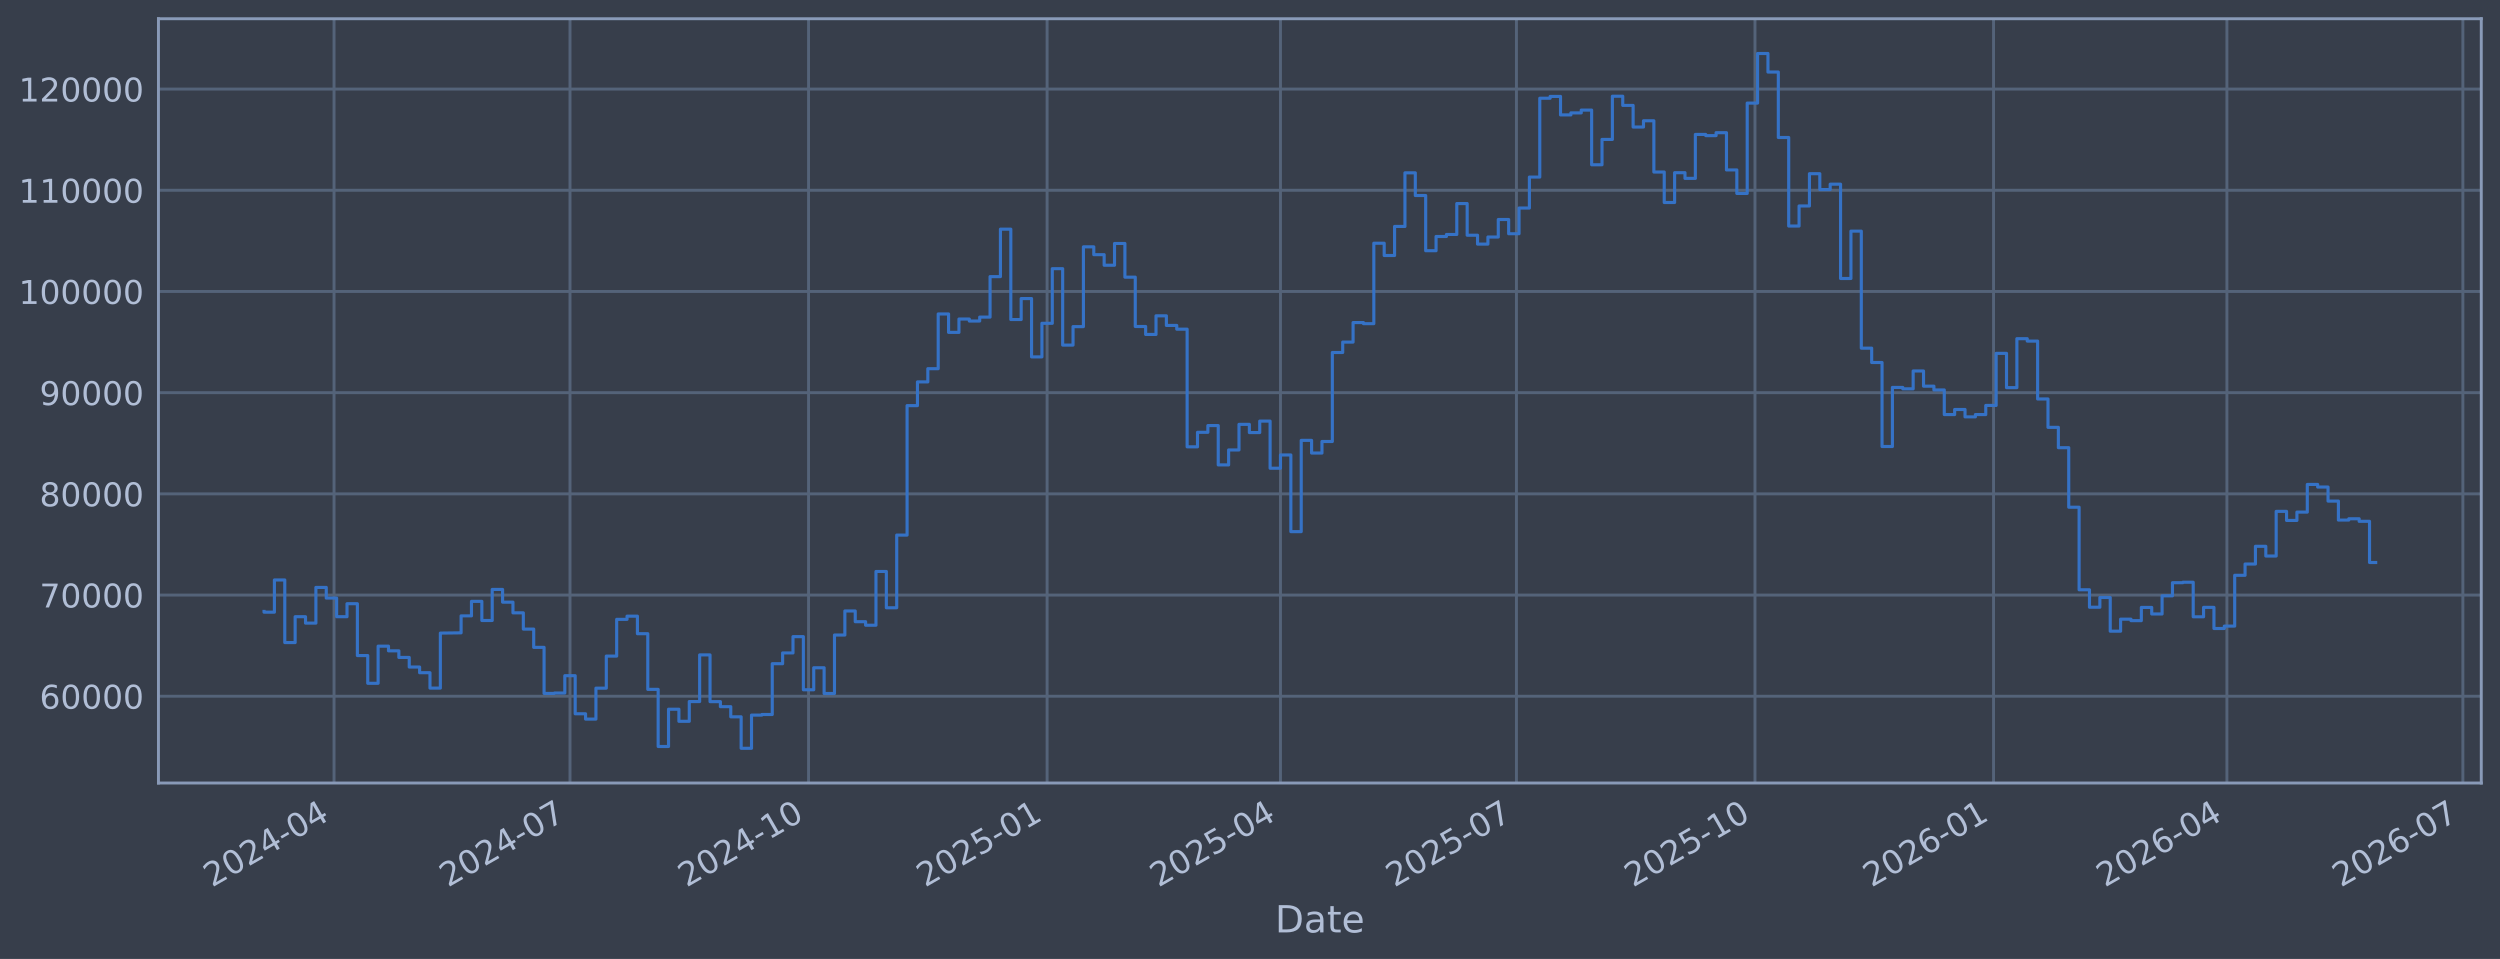
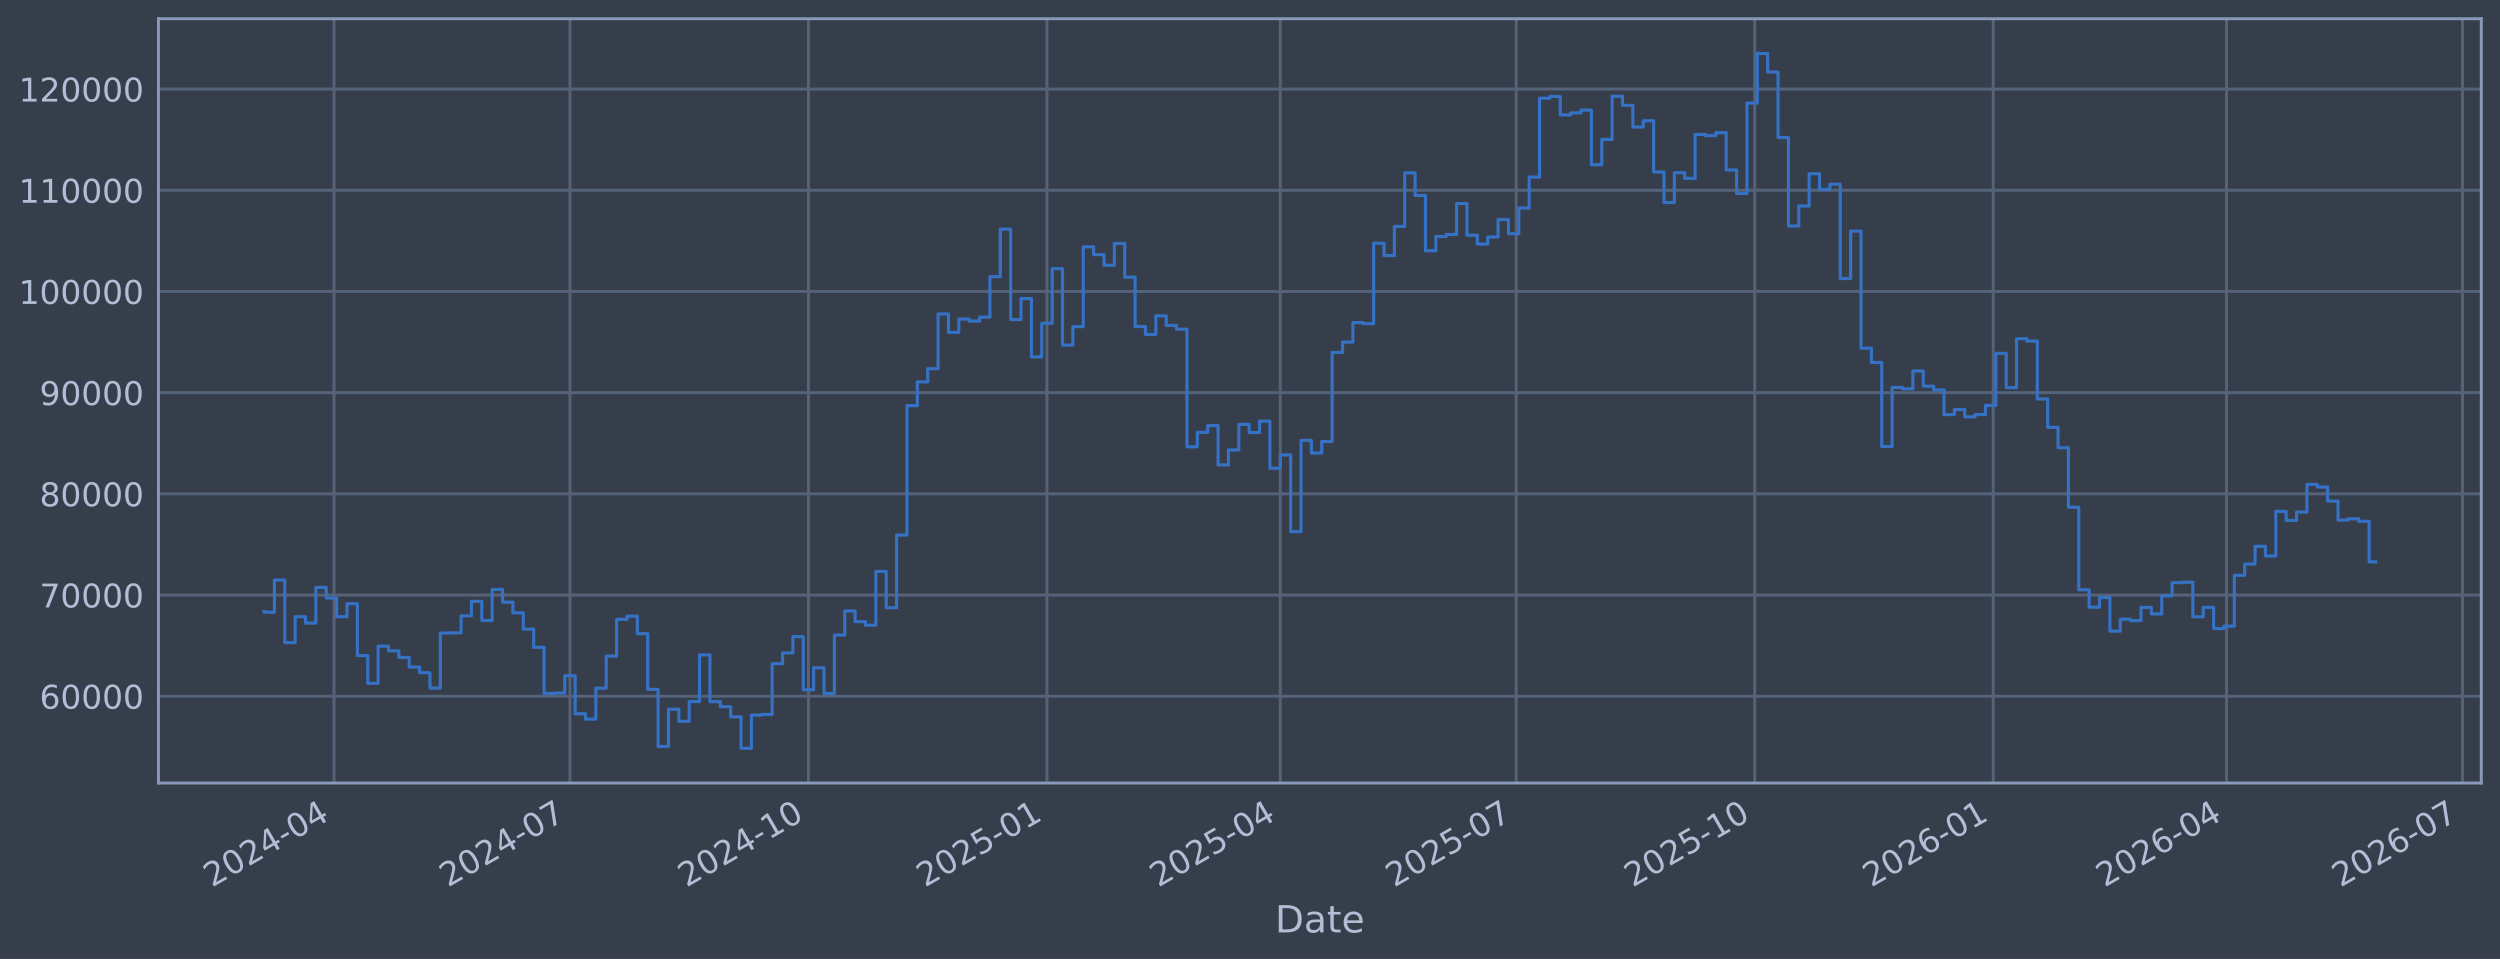
<svg xmlns="http://www.w3.org/2000/svg" xmlns:xlink="http://www.w3.org/1999/xlink" width="960.9pt" height="368.58pt" viewBox="0 0 960.9 368.58" version="1.1">
  <defs>
    <style type="text/css">*{stroke-linejoin: round; stroke-linecap: butt}</style>
  </defs>
  <g id="figure_1">
    <g id="patch_1">
      <path d="M 0 368.58  L 960.9 368.58  L 960.9 0  L 0 0  z " style="fill: #373e4b" />
    </g>
    <g id="axes_1">
      <g id="patch_2">
        <path d="M 60.901 300.96  L 953.701 300.96  L 953.701 7.2  L 60.901 7.2  z " style="fill: #373e4b" />
      </g>
      <g id="matplotlib.axis_1">
        <g id="xtick_1">
          <g id="line2d_1">
-             <path d="M 128.391 300.96  L 128.391 7.2  " clip-path="url(#pc73982725c)" style="fill: none; stroke: #546379; stroke-width: 1.12; stroke-linecap: square" />
+             <path d="M 128.387 300.96  L 128.387 7.2  " clip-path="url(#p85bf7948cc)" style="fill: none; stroke: #546379; stroke-width: 1.12; stroke-linecap: square" />
          </g>
          <g id="line2d_2" />
          <g id="text_1">
-             <g style="fill: #b1bed6" transform="translate(81.4882 341.1745) rotate(-30) scale(0.126 -0.126)">
+             <g style="fill: #b1bed6" transform="translate(81.48324 341.1745) rotate(-30) scale(0.126 -0.126)">
              <defs>
                <path id="DejaVuSans-32" d="M 1228 531  L 3431 531  L 3431 0  L 469 0  L 469 531  Q 828 903 1448 1529  Q 2069 2156 2228 2338  Q 2531 2678 2651 2914  Q 2772 3150 2772 3378  Q 2772 3750 2511 3984  Q 2250 4219 1831 4219  Q 1534 4219 1204 4116  Q 875 4013 500 3803  L 500 4441  Q 881 4594 1212 4672  Q 1544 4750 1819 4750  Q 2544 4750 2975 4387  Q 3406 4025 3406 3419  Q 3406 3131 3298 2873  Q 3191 2616 2906 2266  Q 2828 2175 2409 1742  Q 1991 1309 1228 531  z " transform="scale(0.015625)" />
                <path id="DejaVuSans-30" d="M 2034 4250  Q 1547 4250 1301 3770  Q 1056 3291 1056 2328  Q 1056 1369 1301 889  Q 1547 409 2034 409  Q 2525 409 2770 889  Q 3016 1369 3016 2328  Q 3016 3291 2770 3770  Q 2525 4250 2034 4250  z M 2034 4750  Q 2819 4750 3233 4129  Q 3647 3509 3647 2328  Q 3647 1150 3233 529  Q 2819 -91 2034 -91  Q 1250 -91 836 529  Q 422 1150 422 2328  Q 422 3509 836 4129  Q 1250 4750 2034 4750  z " transform="scale(0.015625)" />
                <path id="DejaVuSans-34" d="M 2419 4116  L 825 1625  L 2419 1625  L 2419 4116  z M 2253 4666  L 3047 4666  L 3047 1625  L 3713 1625  L 3713 1100  L 3047 1100  L 3047 0  L 2419 0  L 2419 1100  L 313 1100  L 313 1709  L 2253 4666  z " transform="scale(0.015625)" />
                <path id="DejaVuSans-2d" d="M 313 2009  L 1997 2009  L 1997 1497  L 313 1497  L 313 2009  z " transform="scale(0.015625)" />
              </defs>
              <use xlink:href="#DejaVuSans-32" />
              <use xlink:href="#DejaVuSans-30" transform="translate(63.62305 0)" />
              <use xlink:href="#DejaVuSans-32" transform="translate(127.2461 0)" />
              <use xlink:href="#DejaVuSans-34" transform="translate(190.8691 0)" />
              <use xlink:href="#DejaVuSans-2d" transform="translate(254.4922 0)" />
              <use xlink:href="#DejaVuSans-30" transform="translate(290.5762 0)" />
              <use xlink:href="#DejaVuSans-34" transform="translate(354.1992 0)" />
            </g>
          </g>
        </g>
        <g id="xtick_2">
          <g id="line2d_3">
-             <path d="M 219.085 300.96  L 219.085 7.2  " clip-path="url(#pc73982725c)" style="fill: none; stroke: #546379; stroke-width: 1.12; stroke-linecap: square" />
+             <path d="M 219.064 300.96  L 219.064 7.2  " clip-path="url(#p85bf7948cc)" style="fill: none; stroke: #546379; stroke-width: 1.12; stroke-linecap: square" />
          </g>
          <g id="line2d_4" />
          <g id="text_2">
-             <g style="fill: #b1bed6" transform="translate(172.182 341.1745) rotate(-30) scale(0.126 -0.126)">
+             <g style="fill: #b1bed6" transform="translate(172.1604 341.1745) rotate(-30) scale(0.126 -0.126)">
              <defs>
                <path id="DejaVuSans-37" d="M 525 4666  L 3525 4666  L 3525 4397  L 1831 0  L 1172 0  L 2766 4134  L 525 4134  L 525 4666  z " transform="scale(0.015625)" />
              </defs>
              <use xlink:href="#DejaVuSans-32" />
              <use xlink:href="#DejaVuSans-30" transform="translate(63.62305 0)" />
              <use xlink:href="#DejaVuSans-32" transform="translate(127.2461 0)" />
              <use xlink:href="#DejaVuSans-34" transform="translate(190.8691 0)" />
              <use xlink:href="#DejaVuSans-2d" transform="translate(254.4922 0)" />
              <use xlink:href="#DejaVuSans-30" transform="translate(290.5762 0)" />
              <use xlink:href="#DejaVuSans-37" transform="translate(354.1992 0)" />
            </g>
          </g>
        </g>
        <g id="xtick_3">
          <g id="line2d_5">
-             <path d="M 310.776 300.96  L 310.776 7.2  " clip-path="url(#pc73982725c)" style="fill: none; stroke: #546379; stroke-width: 1.12; stroke-linecap: square" />
+             <path d="M 310.737 300.96  L 310.737 7.2  " clip-path="url(#p85bf7948cc)" style="fill: none; stroke: #546379; stroke-width: 1.12; stroke-linecap: square" />
          </g>
          <g id="line2d_6" />
          <g id="text_3">
-             <g style="fill: #b1bed6" transform="translate(263.8725 341.1745) rotate(-30) scale(0.126 -0.126)">
+             <g style="fill: #b1bed6" transform="translate(263.8339 341.1745) rotate(-30) scale(0.126 -0.126)">
              <defs>
                <path id="DejaVuSans-31" d="M 794 531  L 1825 531  L 1825 4091  L 703 3866  L 703 4441  L 1819 4666  L 2450 4666  L 2450 531  L 3481 531  L 3481 0  L 794 0  L 794 531  z " transform="scale(0.015625)" />
              </defs>
              <use xlink:href="#DejaVuSans-32" />
              <use xlink:href="#DejaVuSans-30" transform="translate(63.62305 0)" />
              <use xlink:href="#DejaVuSans-32" transform="translate(127.2461 0)" />
              <use xlink:href="#DejaVuSans-34" transform="translate(190.8691 0)" />
              <use xlink:href="#DejaVuSans-2d" transform="translate(254.4922 0)" />
              <use xlink:href="#DejaVuSans-31" transform="translate(290.5762 0)" />
              <use xlink:href="#DejaVuSans-30" transform="translate(354.1992 0)" />
            </g>
          </g>
        </g>
        <g id="xtick_4">
          <g id="line2d_7">
-             <path d="M 402.466 300.96  L 402.466 7.2  " clip-path="url(#pc73982725c)" style="fill: none; stroke: #546379; stroke-width: 1.12; stroke-linecap: square" />
+             <path d="M 402.411 300.96  L 402.411 7.2  " clip-path="url(#p85bf7948cc)" style="fill: none; stroke: #546379; stroke-width: 1.12; stroke-linecap: square" />
          </g>
          <g id="line2d_8" />
          <g id="text_4">
-             <g style="fill: #b1bed6" transform="translate(355.5629 341.1745) rotate(-30) scale(0.126 -0.126)">
+             <g style="fill: #b1bed6" transform="translate(355.5075 341.1745) rotate(-30) scale(0.126 -0.126)">
              <defs>
                <path id="DejaVuSans-35" d="M 691 4666  L 3169 4666  L 3169 4134  L 1269 4134  L 1269 2991  Q 1406 3038 1543 3061  Q 1681 3084 1819 3084  Q 2600 3084 3056 2656  Q 3513 2228 3513 1497  Q 3513 744 3044 326  Q 2575 -91 1722 -91  Q 1428 -91 1123 -41  Q 819 9 494 109  L 494 744  Q 775 591 1075 516  Q 1375 441 1709 441  Q 2250 441 2565 725  Q 2881 1009 2881 1497  Q 2881 1984 2565 2268  Q 2250 2553 1709 2553  Q 1456 2553 1204 2497  Q 953 2441 691 2322  L 691 4666  z " transform="scale(0.015625)" />
              </defs>
              <use xlink:href="#DejaVuSans-32" />
              <use xlink:href="#DejaVuSans-30" transform="translate(63.62305 0)" />
              <use xlink:href="#DejaVuSans-32" transform="translate(127.2461 0)" />
              <use xlink:href="#DejaVuSans-35" transform="translate(190.8691 0)" />
              <use xlink:href="#DejaVuSans-2d" transform="translate(254.4922 0)" />
              <use xlink:href="#DejaVuSans-30" transform="translate(290.5762 0)" />
              <use xlink:href="#DejaVuSans-31" transform="translate(354.1992 0)" />
            </g>
          </g>
        </g>
        <g id="xtick_5">
          <g id="line2d_9">
-             <path d="M 492.163 300.96  L 492.163 7.2  " clip-path="url(#pc73982725c)" style="fill: none; stroke: #546379; stroke-width: 1.12; stroke-linecap: square" />
+             <path d="M 492.091 300.96  L 492.091 7.2  " clip-path="url(#p85bf7948cc)" style="fill: none; stroke: #546379; stroke-width: 1.12; stroke-linecap: square" />
          </g>
          <g id="line2d_10" />
          <g id="text_5">
-             <g style="fill: #b1bed6" transform="translate(445.2601 341.1745) rotate(-30) scale(0.126 -0.126)">
+             <g style="fill: #b1bed6" transform="translate(445.1882 341.1745) rotate(-30) scale(0.126 -0.126)">
              <use xlink:href="#DejaVuSans-32" />
              <use xlink:href="#DejaVuSans-30" transform="translate(63.62305 0)" />
              <use xlink:href="#DejaVuSans-32" transform="translate(127.2461 0)" />
              <use xlink:href="#DejaVuSans-35" transform="translate(190.8691 0)" />
              <use xlink:href="#DejaVuSans-2d" transform="translate(254.4922 0)" />
              <use xlink:href="#DejaVuSans-30" transform="translate(290.5762 0)" />
              <use xlink:href="#DejaVuSans-34" transform="translate(354.1992 0)" />
            </g>
          </g>
        </g>
        <g id="xtick_6">
          <g id="line2d_11">
-             <path d="M 582.857 300.96  L 582.857 7.2  " clip-path="url(#pc73982725c)" style="fill: none; stroke: #546379; stroke-width: 1.12; stroke-linecap: square" />
+             <path d="M 582.769 300.96  L 582.769 7.2  " clip-path="url(#p85bf7948cc)" style="fill: none; stroke: #546379; stroke-width: 1.12; stroke-linecap: square" />
          </g>
          <g id="line2d_12" />
          <g id="text_6">
-             <g style="fill: #b1bed6" transform="translate(535.9539 341.1745) rotate(-30) scale(0.126 -0.126)">
+             <g style="fill: #b1bed6" transform="translate(535.8653 341.1745) rotate(-30) scale(0.126 -0.126)">
              <use xlink:href="#DejaVuSans-32" />
              <use xlink:href="#DejaVuSans-30" transform="translate(63.62305 0)" />
              <use xlink:href="#DejaVuSans-32" transform="translate(127.2461 0)" />
              <use xlink:href="#DejaVuSans-35" transform="translate(190.8691 0)" />
              <use xlink:href="#DejaVuSans-2d" transform="translate(254.4922 0)" />
              <use xlink:href="#DejaVuSans-30" transform="translate(290.5762 0)" />
              <use xlink:href="#DejaVuSans-37" transform="translate(354.1992 0)" />
            </g>
          </g>
        </g>
        <g id="xtick_7">
          <g id="line2d_13">
-             <path d="M 674.548 300.96  L 674.548 7.2  " clip-path="url(#pc73982725c)" style="fill: none; stroke: #546379; stroke-width: 1.12; stroke-linecap: square" />
+             <path d="M 674.442 300.96  L 674.442 7.2  " clip-path="url(#p85bf7948cc)" style="fill: none; stroke: #546379; stroke-width: 1.12; stroke-linecap: square" />
          </g>
          <g id="line2d_14" />
          <g id="text_7">
-             <g style="fill: #b1bed6" transform="translate(627.6444 341.1745) rotate(-30) scale(0.126 -0.126)">
+             <g style="fill: #b1bed6" transform="translate(627.5389 341.1745) rotate(-30) scale(0.126 -0.126)">
              <use xlink:href="#DejaVuSans-32" />
              <use xlink:href="#DejaVuSans-30" transform="translate(63.62305 0)" />
              <use xlink:href="#DejaVuSans-32" transform="translate(127.2461 0)" />
              <use xlink:href="#DejaVuSans-35" transform="translate(190.8691 0)" />
              <use xlink:href="#DejaVuSans-2d" transform="translate(254.4922 0)" />
              <use xlink:href="#DejaVuSans-31" transform="translate(290.5762 0)" />
              <use xlink:href="#DejaVuSans-30" transform="translate(354.1992 0)" />
            </g>
          </g>
        </g>
        <g id="xtick_8">
          <g id="line2d_15">
-             <path d="M 766.238 300.96  L 766.238 7.2  " clip-path="url(#pc73982725c)" style="fill: none; stroke: #546379; stroke-width: 1.12; stroke-linecap: square" />
+             <path d="M 766.116 300.96  L 766.116 7.2  " clip-path="url(#p85bf7948cc)" style="fill: none; stroke: #546379; stroke-width: 1.12; stroke-linecap: square" />
          </g>
          <g id="line2d_16" />
          <g id="text_8">
-             <g style="fill: #b1bed6" transform="translate(719.3349 341.1745) rotate(-30) scale(0.126 -0.126)">
+             <g style="fill: #b1bed6" transform="translate(719.2124 341.1745) rotate(-30) scale(0.126 -0.126)">
              <defs>
                <path id="DejaVuSans-36" d="M 2113 2584  Q 1688 2584 1439 2293  Q 1191 2003 1191 1497  Q 1191 994 1439 701  Q 1688 409 2113 409  Q 2538 409 2786 701  Q 3034 994 3034 1497  Q 3034 2003 2786 2293  Q 2538 2584 2113 2584  z M 3366 4563  L 3366 3988  Q 3128 4100 2886 4159  Q 2644 4219 2406 4219  Q 1781 4219 1451 3797  Q 1122 3375 1075 2522  Q 1259 2794 1537 2939  Q 1816 3084 2150 3084  Q 2853 3084 3261 2657  Q 3669 2231 3669 1497  Q 3669 778 3244 343  Q 2819 -91 2113 -91  Q 1303 -91 875 529  Q 447 1150 447 2328  Q 447 3434 972 4092  Q 1497 4750 2381 4750  Q 2619 4750 2861 4703  Q 3103 4656 3366 4563  z " transform="scale(0.015625)" />
              </defs>
              <use xlink:href="#DejaVuSans-32" />
              <use xlink:href="#DejaVuSans-30" transform="translate(63.62305 0)" />
              <use xlink:href="#DejaVuSans-32" transform="translate(127.2461 0)" />
              <use xlink:href="#DejaVuSans-36" transform="translate(190.8691 0)" />
              <use xlink:href="#DejaVuSans-2d" transform="translate(254.4922 0)" />
              <use xlink:href="#DejaVuSans-30" transform="translate(290.5762 0)" />
              <use xlink:href="#DejaVuSans-31" transform="translate(354.1992 0)" />
            </g>
          </g>
        </g>
        <g id="xtick_9">
          <g id="line2d_17">
-             <path d="M 855.935 300.96  L 855.935 7.2  " clip-path="url(#pc73982725c)" style="fill: none; stroke: #546379; stroke-width: 1.12; stroke-linecap: square" />
+             <path d="M 855.796 300.96  L 855.796 7.2  " clip-path="url(#p85bf7948cc)" style="fill: none; stroke: #546379; stroke-width: 1.12; stroke-linecap: square" />
          </g>
          <g id="line2d_18" />
          <g id="text_9">
-             <g style="fill: #b1bed6" transform="translate(809.0321 341.1745) rotate(-30) scale(0.126 -0.126)">
+             <g style="fill: #b1bed6" transform="translate(808.8931 341.1745) rotate(-30) scale(0.126 -0.126)">
              <use xlink:href="#DejaVuSans-32" />
              <use xlink:href="#DejaVuSans-30" transform="translate(63.62305 0)" />
              <use xlink:href="#DejaVuSans-32" transform="translate(127.2461 0)" />
              <use xlink:href="#DejaVuSans-36" transform="translate(190.8691 0)" />
              <use xlink:href="#DejaVuSans-2d" transform="translate(254.4922 0)" />
              <use xlink:href="#DejaVuSans-30" transform="translate(290.5762 0)" />
              <use xlink:href="#DejaVuSans-34" transform="translate(354.1992 0)" />
            </g>
          </g>
        </g>
        <g id="xtick_10">
          <g id="line2d_19">
-             <path d="M 946.629 300.96  L 946.629 7.2  " clip-path="url(#pc73982725c)" style="fill: none; stroke: #546379; stroke-width: 1.12; stroke-linecap: square" />
+             <path d="M 946.474 300.96  L 946.474 7.2  " clip-path="url(#p85bf7948cc)" style="fill: none; stroke: #546379; stroke-width: 1.12; stroke-linecap: square" />
          </g>
          <g id="line2d_20" />
          <g id="text_10">
-             <g style="fill: #b1bed6" transform="translate(899.7259 341.1745) rotate(-30) scale(0.126 -0.126)">
+             <g style="fill: #b1bed6" transform="translate(899.5702 341.1745) rotate(-30) scale(0.126 -0.126)">
              <use xlink:href="#DejaVuSans-32" />
              <use xlink:href="#DejaVuSans-30" transform="translate(63.62305 0)" />
              <use xlink:href="#DejaVuSans-32" transform="translate(127.2461 0)" />
              <use xlink:href="#DejaVuSans-36" transform="translate(190.8691 0)" />
              <use xlink:href="#DejaVuSans-2d" transform="translate(254.4922 0)" />
              <use xlink:href="#DejaVuSans-30" transform="translate(290.5762 0)" />
              <use xlink:href="#DejaVuSans-37" transform="translate(354.1992 0)" />
            </g>
          </g>
        </g>
        <g id="text_11">
          <g style="fill: #b1bed6" transform="translate(490.0914 358.3856) scale(0.144 -0.144)">
            <defs>
              <path id="DejaVuSans-44" d="M 1259 4147  L 1259 519  L 2022 519  Q 2988 519 3436 956  Q 3884 1394 3884 2338  Q 3884 3275 3436 3711  Q 2988 4147 2022 4147  L 1259 4147  z M 628 4666  L 1925 4666  Q 3281 4666 3915 4102  Q 4550 3538 4550 2338  Q 4550 1131 3912 565  Q 3275 0 1925 0  L 628 0  L 628 4666  z " transform="scale(0.015625)" />
              <path id="DejaVuSans-61" d="M 2194 1759  Q 1497 1759 1228 1600  Q 959 1441 959 1056  Q 959 750 1161 570  Q 1363 391 1709 391  Q 2188 391 2477 730  Q 2766 1069 2766 1631  L 2766 1759  L 2194 1759  z M 3341 1997  L 3341 0  L 2766 0  L 2766 531  Q 2569 213 2275 61  Q 1981 -91 1556 -91  Q 1019 -91 701 211  Q 384 513 384 1019  Q 384 1609 779 1909  Q 1175 2209 1959 2209  L 2766 2209  L 2766 2266  Q 2766 2663 2505 2880  Q 2244 3097 1772 3097  Q 1472 3097 1187 3025  Q 903 2953 641 2809  L 641 3341  Q 956 3463 1253 3523  Q 1550 3584 1831 3584  Q 2591 3584 2966 3190  Q 3341 2797 3341 1997  z " transform="scale(0.015625)" />
              <path id="DejaVuSans-74" d="M 1172 4494  L 1172 3500  L 2356 3500  L 2356 3053  L 1172 3053  L 1172 1153  Q 1172 725 1289 603  Q 1406 481 1766 481  L 2356 481  L 2356 0  L 1766 0  Q 1100 0 847 248  Q 594 497 594 1153  L 594 3053  L 172 3053  L 172 3500  L 594 3500  L 594 4494  L 1172 4494  z " transform="scale(0.015625)" />
              <path id="DejaVuSans-65" d="M 3597 1894  L 3597 1613  L 953 1613  Q 991 1019 1311 708  Q 1631 397 2203 397  Q 2534 397 2845 478  Q 3156 559 3463 722  L 3463 178  Q 3153 47 2828 -22  Q 2503 -91 2169 -91  Q 1331 -91 842 396  Q 353 884 353 1716  Q 353 2575 817 3079  Q 1281 3584 2069 3584  Q 2775 3584 3186 3129  Q 3597 2675 3597 1894  z M 3022 2063  Q 3016 2534 2758 2815  Q 2500 3097 2075 3097  Q 1594 3097 1305 2825  Q 1016 2553 972 2059  L 3022 2063  z " transform="scale(0.015625)" />
            </defs>
            <use xlink:href="#DejaVuSans-44" />
            <use xlink:href="#DejaVuSans-61" transform="translate(77.00195 0)" />
            <use xlink:href="#DejaVuSans-74" transform="translate(138.2812 0)" />
            <use xlink:href="#DejaVuSans-65" transform="translate(177.4902 0)" />
          </g>
        </g>
      </g>
      <g id="matplotlib.axis_2">
        <g id="ytick_1">
          <g id="line2d_21">
-             <path d="M 60.901 267.605  L 953.701 267.605  " clip-path="url(#pc73982725c)" style="fill: none; stroke: #546379; stroke-width: 1.12; stroke-linecap: square" />
+             <path d="M 60.901 267.605  L 953.701 267.605  " clip-path="url(#p85bf7948cc)" style="fill: none; stroke: #546379; stroke-width: 1.12; stroke-linecap: square" />
          </g>
          <g id="line2d_22" />
          <g id="text_12">
            <g style="fill: #b1bed6" transform="translate(15.21675 272.3918) scale(0.126 -0.126)">
              <use xlink:href="#DejaVuSans-36" />
              <use xlink:href="#DejaVuSans-30" transform="translate(63.62305 0)" />
              <use xlink:href="#DejaVuSans-30" transform="translate(127.2461 0)" />
              <use xlink:href="#DejaVuSans-30" transform="translate(190.8691 0)" />
              <use xlink:href="#DejaVuSans-30" transform="translate(254.4922 0)" />
            </g>
          </g>
        </g>
        <g id="ytick_2">
          <g id="line2d_23">
-             <path d="M 60.901 228.711  L 953.701 228.711  " clip-path="url(#pc73982725c)" style="fill: none; stroke: #546379; stroke-width: 1.12; stroke-linecap: square" />
+             <path d="M 60.901 228.711  L 953.701 228.711  " clip-path="url(#p85bf7948cc)" style="fill: none; stroke: #546379; stroke-width: 1.12; stroke-linecap: square" />
          </g>
          <g id="line2d_24" />
          <g id="text_13">
            <g style="fill: #b1bed6" transform="translate(15.21675 233.4979) scale(0.126 -0.126)">
              <use xlink:href="#DejaVuSans-37" />
              <use xlink:href="#DejaVuSans-30" transform="translate(63.62305 0)" />
              <use xlink:href="#DejaVuSans-30" transform="translate(127.2461 0)" />
              <use xlink:href="#DejaVuSans-30" transform="translate(190.8691 0)" />
              <use xlink:href="#DejaVuSans-30" transform="translate(254.4922 0)" />
            </g>
          </g>
        </g>
        <g id="ytick_3">
          <g id="line2d_25">
-             <path d="M 60.901 189.817  L 953.701 189.817  " clip-path="url(#pc73982725c)" style="fill: none; stroke: #546379; stroke-width: 1.12; stroke-linecap: square" />
+             <path d="M 60.901 189.817  L 953.701 189.817  " clip-path="url(#p85bf7948cc)" style="fill: none; stroke: #546379; stroke-width: 1.12; stroke-linecap: square" />
          </g>
          <g id="line2d_26" />
          <g id="text_14">
            <g style="fill: #b1bed6" transform="translate(15.21675 194.604) scale(0.126 -0.126)">
              <defs>
                <path id="DejaVuSans-38" d="M 2034 2216  Q 1584 2216 1326 1975  Q 1069 1734 1069 1313  Q 1069 891 1326 650  Q 1584 409 2034 409  Q 2484 409 2743 651  Q 3003 894 3003 1313  Q 3003 1734 2745 1975  Q 2488 2216 2034 2216  z M 1403 2484  Q 997 2584 770 2862  Q 544 3141 544 3541  Q 544 4100 942 4425  Q 1341 4750 2034 4750  Q 2731 4750 3128 4425  Q 3525 4100 3525 3541  Q 3525 3141 3298 2862  Q 3072 2584 2669 2484  Q 3125 2378 3379 2068  Q 3634 1759 3634 1313  Q 3634 634 3220 271  Q 2806 -91 2034 -91  Q 1263 -91 848 271  Q 434 634 434 1313  Q 434 1759 690 2068  Q 947 2378 1403 2484  z M 1172 3481  Q 1172 3119 1398 2916  Q 1625 2713 2034 2713  Q 2441 2713 2670 2916  Q 2900 3119 2900 3481  Q 2900 3844 2670 4047  Q 2441 4250 2034 4250  Q 1625 4250 1398 4047  Q 1172 3844 1172 3481  z " transform="scale(0.015625)" />
              </defs>
              <use xlink:href="#DejaVuSans-38" />
              <use xlink:href="#DejaVuSans-30" transform="translate(63.62305 0)" />
              <use xlink:href="#DejaVuSans-30" transform="translate(127.2461 0)" />
              <use xlink:href="#DejaVuSans-30" transform="translate(190.8691 0)" />
              <use xlink:href="#DejaVuSans-30" transform="translate(254.4922 0)" />
            </g>
          </g>
        </g>
        <g id="ytick_4">
          <g id="line2d_27">
-             <path d="M 60.901 150.923  L 953.701 150.923  " clip-path="url(#pc73982725c)" style="fill: none; stroke: #546379; stroke-width: 1.12; stroke-linecap: square" />
+             <path d="M 60.901 150.923  L 953.701 150.923  " clip-path="url(#p85bf7948cc)" style="fill: none; stroke: #546379; stroke-width: 1.12; stroke-linecap: square" />
          </g>
          <g id="line2d_28" />
          <g id="text_15">
            <g style="fill: #b1bed6" transform="translate(15.21675 155.7101) scale(0.126 -0.126)">
              <defs>
                <path id="DejaVuSans-39" d="M 703 97  L 703 672  Q 941 559 1184 500  Q 1428 441 1663 441  Q 2288 441 2617 861  Q 2947 1281 2994 2138  Q 2813 1869 2534 1725  Q 2256 1581 1919 1581  Q 1219 1581 811 2004  Q 403 2428 403 3163  Q 403 3881 828 4315  Q 1253 4750 1959 4750  Q 2769 4750 3195 4129  Q 3622 3509 3622 2328  Q 3622 1225 3098 567  Q 2575 -91 1691 -91  Q 1453 -91 1209 -44  Q 966 3 703 97  z M 1959 2075  Q 2384 2075 2632 2365  Q 2881 2656 2881 3163  Q 2881 3666 2632 3958  Q 2384 4250 1959 4250  Q 1534 4250 1286 3958  Q 1038 3666 1038 3163  Q 1038 2656 1286 2365  Q 1534 2075 1959 2075  z " transform="scale(0.015625)" />
              </defs>
              <use xlink:href="#DejaVuSans-39" />
              <use xlink:href="#DejaVuSans-30" transform="translate(63.62305 0)" />
              <use xlink:href="#DejaVuSans-30" transform="translate(127.2461 0)" />
              <use xlink:href="#DejaVuSans-30" transform="translate(190.8691 0)" />
              <use xlink:href="#DejaVuSans-30" transform="translate(254.4922 0)" />
            </g>
          </g>
        </g>
        <g id="ytick_5">
          <g id="line2d_29">
-             <path d="M 60.901 112.029  L 953.701 112.029  " clip-path="url(#pc73982725c)" style="fill: none; stroke: #546379; stroke-width: 1.12; stroke-linecap: square" />
+             <path d="M 60.901 112.029  L 953.701 112.029  " clip-path="url(#p85bf7948cc)" style="fill: none; stroke: #546379; stroke-width: 1.12; stroke-linecap: square" />
          </g>
          <g id="line2d_30" />
          <g id="text_16">
            <g style="fill: #b1bed6" transform="translate(7.2 116.8162) scale(0.126 -0.126)">
              <use xlink:href="#DejaVuSans-31" />
              <use xlink:href="#DejaVuSans-30" transform="translate(63.62305 0)" />
              <use xlink:href="#DejaVuSans-30" transform="translate(127.2461 0)" />
              <use xlink:href="#DejaVuSans-30" transform="translate(190.8691 0)" />
              <use xlink:href="#DejaVuSans-30" transform="translate(254.4922 0)" />
              <use xlink:href="#DejaVuSans-30" transform="translate(318.1152 0)" />
            </g>
          </g>
        </g>
        <g id="ytick_6">
          <g id="line2d_31">
-             <path d="M 60.901 73.135  L 953.701 73.135  " clip-path="url(#pc73982725c)" style="fill: none; stroke: #546379; stroke-width: 1.12; stroke-linecap: square" />
+             <path d="M 60.901 73.135  L 953.701 73.135  " clip-path="url(#p85bf7948cc)" style="fill: none; stroke: #546379; stroke-width: 1.12; stroke-linecap: square" />
          </g>
          <g id="line2d_32" />
          <g id="text_17">
            <g style="fill: #b1bed6" transform="translate(7.2 77.92225) scale(0.126 -0.126)">
              <use xlink:href="#DejaVuSans-31" />
              <use xlink:href="#DejaVuSans-31" transform="translate(63.62305 0)" />
              <use xlink:href="#DejaVuSans-30" transform="translate(127.2461 0)" />
              <use xlink:href="#DejaVuSans-30" transform="translate(190.8691 0)" />
              <use xlink:href="#DejaVuSans-30" transform="translate(254.4922 0)" />
              <use xlink:href="#DejaVuSans-30" transform="translate(318.1152 0)" />
            </g>
          </g>
        </g>
        <g id="ytick_7">
          <g id="line2d_33">
-             <path d="M 60.901 34.241  L 953.701 34.241  " clip-path="url(#pc73982725c)" style="fill: none; stroke: #546379; stroke-width: 1.12; stroke-linecap: square" />
+             <path d="M 60.901 34.241  L 953.701 34.241  " clip-path="url(#p85bf7948cc)" style="fill: none; stroke: #546379; stroke-width: 1.12; stroke-linecap: square" />
          </g>
          <g id="line2d_34" />
          <g id="text_18">
            <g style="fill: #b1bed6" transform="translate(7.2 39.02834) scale(0.126 -0.126)">
              <use xlink:href="#DejaVuSans-31" />
              <use xlink:href="#DejaVuSans-32" transform="translate(63.62305 0)" />
              <use xlink:href="#DejaVuSans-30" transform="translate(127.2461 0)" />
              <use xlink:href="#DejaVuSans-30" transform="translate(190.8691 0)" />
              <use xlink:href="#DejaVuSans-30" transform="translate(254.4922 0)" />
              <use xlink:href="#DejaVuSans-30" transform="translate(318.1152 0)" />
            </g>
          </g>
        </g>
      </g>
      <g id="line2d_35">
-         <path d="M 101.482 235.021  L 101.482 235.296  L 105.469 235.296  L 105.469 222.919  L 109.455 222.919  L 109.455 246.977  L 113.442 246.977  L 113.442 237.045  L 117.428 237.045  L 117.428 239.499  L 121.415 239.499  L 121.415 225.776  L 125.402 225.776  L 125.402 229.873  L 129.388 229.873  L 129.388 237.044  L 133.375 237.044  L 133.375 232.049  L 137.361 232.049  L 137.361 251.97  L 141.348 251.97  L 141.348 262.624  L 145.334 262.624  L 145.334 248.353  L 149.321 248.353  L 149.321 250.156  L 153.307 250.156  L 153.307 252.698  L 157.294 252.698  L 157.294 256.383  L 161.28 256.383  L 161.28 258.568  L 165.267 258.568  L 165.267 264.471  L 169.254 264.471  L 169.254 243.338  L 177.227 243.234  L 177.227 236.714  L 181.213 236.714  L 181.213 231.145  L 185.2 231.145  L 185.2 238.493  L 189.186 238.493  L 189.186 226.559  L 193.173 226.559  L 193.173 231.442  L 197.159 231.442  L 197.159 235.557  L 201.146 235.557  L 201.146 241.791  L 205.132 241.791  L 205.132 248.818  L 209.119 248.818  L 209.119 266.518  L 213.105 266.518  L 213.105 266.377  L 217.092 266.377  L 217.092 259.716  L 221.079 259.716  L 221.079 274.352  L 225.065 274.352  L 225.065 276.383  L 229.052 276.383  L 229.052 264.5  L 233.038 264.5  L 233.038 252.169  L 237.025 252.169  L 237.025 238.056  L 241.011 238.056  L 241.011 236.821  L 244.998 236.821  L 244.998 243.568  L 248.984 243.568  L 248.984 264.973  L 252.971 264.973  L 252.971 286.922  L 256.957 286.922  L 256.957 272.595  L 260.944 272.595  L 260.944 277.237  L 264.931 277.237  L 264.931 269.643  L 268.917 269.643  L 268.917 251.728  L 272.904 251.728  L 272.904 269.679  L 276.89 269.679  L 276.89 271.615  L 280.877 271.615  L 280.877 275.513  L 284.863 275.513  L 284.863 287.607  L 288.85 287.607  L 288.85 274.853  L 292.836 274.853  L 292.836 274.625  L 296.823 274.625  L 296.823 255.107  L 300.809 255.107  L 300.809 250.962  L 304.796 250.962  L 304.796 244.702  L 308.782 244.702  L 308.782 265.118  L 312.769 265.118  L 312.769 256.656  L 316.756 256.656  L 316.756 266.558  L 320.742 266.558  L 320.742 244.08  L 324.729 244.08  L 324.729 234.832  L 328.715 234.832  L 328.715 238.947  L 332.702 238.947  L 332.702 240.306  L 336.688 240.306  L 336.688 219.649  L 340.675 219.649  L 340.675 233.595  L 344.661 233.595  L 344.661 205.661  L 348.648 205.661  L 348.648 155.902  L 352.634 155.902  L 352.634 146.788  L 356.621 146.788  L 356.621 141.707  L 360.608 141.707  L 360.608 120.675  L 364.594 120.675  L 364.594 127.754  L 368.581 127.754  L 368.581 122.633  L 372.567 122.633  L 372.567 123.388  L 376.554 123.388  L 376.554 121.887  L 380.54 121.887  L 380.54 106.321  L 384.527 106.321  L 384.527 88.086  L 388.513 88.086  L 388.513 122.816  L 392.5 122.816  L 392.5 114.751  L 396.486 114.751  L 396.486 137.169  L 400.473 137.169  L 400.473 124.267  L 404.459 124.267  L 404.459 103.265  L 408.446 103.265  L 408.446 132.633  L 412.433 132.633  L 412.433 125.536  L 416.419 125.536  L 416.419 94.881  L 420.406 94.881  L 420.406 97.883  L 424.392 97.883  L 424.392 101.945  L 428.379 101.945  L 428.379 93.578  L 432.365 93.578  L 432.365 106.527  L 436.352 106.527  L 436.352 125.484  L 440.338 125.484  L 440.338 128.551  L 444.325 128.551  L 444.325 121.388  L 448.311 121.388  L 448.311 125.087  L 452.298 125.087  L 452.298 126.518  L 456.285 126.518  L 456.285 171.747  L 460.271 171.747  L 460.271 166.163  L 464.258 166.163  L 464.258 163.581  L 468.244 163.581  L 468.244 178.696  L 472.231 178.696  L 472.231 172.939  L 476.217 172.939  L 476.217 163.106  L 480.204 163.106  L 480.204 166.259  L 484.19 166.259  L 484.19 161.861  L 488.177 161.861  L 488.177 179.972  L 492.163 179.972  L 492.163 174.874  L 496.15 174.874  L 496.15 204.338  L 500.136 204.338  L 500.136 169.268  L 504.123 169.268  L 504.123 174.129  L 508.11 174.129  L 508.11 169.699  L 512.096 169.699  L 512.096 135.479  L 516.083 135.479  L 516.083 131.483  L 520.069 131.483  L 520.069 123.981  L 524.056 123.981  L 524.056 124.404  L 528.042 124.404  L 528.042 93.491  L 532.029 93.491  L 532.029 98.213  L 536.015 98.213  L 536.015 87.041  L 540.002 87.041  L 540.002 66.437  L 543.988 66.437  L 543.988 75.153  L 547.975 75.153  L 547.975 96.364  L 551.962 96.364  L 551.962 90.892  L 555.948 90.892  L 555.948 90.12  L 559.935 90.12  L 559.935 78.236  L 563.921 78.236  L 563.921 90.409  L 567.908 90.409  L 567.908 93.825  L 571.894 93.825  L 571.894 91.103  L 575.881 91.103  L 575.881 84.374  L 579.867 84.374  L 579.867 89.837  L 583.854 89.837  L 583.854 79.968  L 587.84 79.968  L 587.84 68.059  L 591.827 68.059  L 591.827 37.76  L 595.813 37.76  L 595.813 37.054  L 599.8 37.054  L 599.8 44.172  L 603.787 44.172  L 603.787 43.388  L 607.773 43.388  L 607.773 42.31  L 611.76 42.31  L 611.76 63.327  L 615.746 63.327  L 615.746 53.593  L 619.733 53.593  L 619.733 36.982  L 623.719 36.982  L 623.719 40.511  L 627.706 40.511  L 627.706 48.822  L 631.692 48.822  L 631.692 46.427  L 635.679 46.427  L 635.679 66.121  L 639.665 66.121  L 639.665 77.838  L 643.652 77.838  L 643.652 66.377  L 647.639 66.377  L 647.639 68.563  L 651.625 68.563  L 651.625 51.675  L 655.612 51.675  L 655.612 52.123  L 659.598 52.123  L 659.598 50.999  L 663.585 50.999  L 663.585 65.316  L 667.571 65.316  L 667.571 74.345  L 671.558 74.345  L 671.558 39.618  L 675.544 39.618  L 675.544 20.553  L 679.531 20.553  L 679.531 27.69  L 683.517 27.69  L 683.517 52.846  L 687.504 52.846  L 687.504 86.88  L 691.49 86.88  L 691.49 79.171  L 695.477 79.171  L 695.477 66.766  L 699.464 66.766  L 699.464 72.869  L 703.45 72.869  L 703.45 70.794  L 707.437 70.794  L 707.437 107.041  L 711.423 107.041  L 711.423 88.839  L 715.41 88.839  L 715.41 133.813  L 719.396 133.813  L 719.396 139.336  L 723.383 139.336  L 723.383 171.624  L 727.369 171.624  L 727.369 148.91  L 731.356 148.91  L 731.356 149.459  L 735.342 149.459  L 735.342 142.592  L 739.329 142.592  L 739.329 148.42  L 743.316 148.42  L 743.316 149.875  L 747.302 149.875  L 747.302 159.342  L 751.289 159.342  L 751.289 157.39  L 755.275 157.39  L 755.275 160.227  L 759.262 160.227  L 759.262 159.343  L 763.248 159.343  L 763.248 155.843  L 767.235 155.843  L 767.235 135.823  L 771.221 135.823  L 771.221 148.995  L 775.208 148.995  L 775.208 130.178  L 779.194 130.178  L 779.194 131.095  L 783.181 131.095  L 783.181 153.355  L 787.167 153.355  L 787.167 164.26  L 791.154 164.26  L 791.154 172.068  L 795.141 172.068  L 795.141 194.952  L 799.127 194.952  L 799.127 226.687  L 803.114 226.687  L 803.114 233.401  L 807.1 233.401  L 807.1 229.665  L 811.087 229.665  L 811.087 242.605  L 815.073 242.605  L 815.073 237.987  L 819.06 237.987  L 819.06 238.548  L 823.046 238.548  L 823.046 233.472  L 827.033 233.472  L 827.033 235.99  L 831.019 235.99  L 831.019 229.013  L 835.006 229.013  L 835.006 223.971  L 838.993 223.971  L 838.993 223.797  L 842.979 223.797  L 842.979 237.074  L 846.966 237.074  L 846.966 233.458  L 850.952 233.458  L 850.952 241.567  L 854.939 241.567  L 854.939 240.645  L 858.925 240.645  L 858.925 221.128  L 862.912 221.128  L 862.912 216.789  L 866.898 216.789  L 866.898 209.984  L 870.885 209.984  L 870.885 213.709  L 874.871 213.709  L 874.871 196.559  L 878.858 196.559  L 878.858 200.033  L 882.844 200.033  L 882.844 196.834  L 886.831 196.834  L 886.831 186.206  L 890.818 186.206  L 890.818 187.203  L 894.804 187.203  L 894.804 192.595  L 898.791 192.595  L 898.791 199.893  L 902.777 199.893  L 902.777 199.392  L 906.764 199.392  L 906.764 200.377  L 910.75 200.377  L 910.75 216.193  L 913.119 216.193  L 913.119 216.193  " clip-path="url(#pc73982725c)" style="fill: none; stroke: #3572c6; stroke-width: 1.2; stroke-linecap: square" />
+         <path d="M 101.482 235.021  L 101.482 235.296  L 105.468 235.296  L 105.468 222.919  L 109.454 222.919  L 109.454 246.977  L 113.44 246.977  L 113.44 237.045  L 117.426 237.045  L 117.426 239.499  L 121.411 239.499  L 121.411 225.776  L 125.397 225.776  L 125.397 229.873  L 129.383 229.873  L 129.383 237.044  L 133.369 237.044  L 133.369 232.049  L 137.355 232.049  L 137.355 251.97  L 141.34 251.97  L 141.34 262.624  L 145.326 262.624  L 145.326 248.353  L 149.312 248.353  L 149.312 250.156  L 153.298 250.156  L 153.298 252.698  L 157.284 252.698  L 157.284 256.383  L 161.269 256.383  L 161.269 258.568  L 165.255 258.568  L 165.255 264.471  L 169.241 264.471  L 169.241 243.338  L 177.213 243.234  L 177.213 236.714  L 181.198 236.714  L 181.198 231.145  L 185.184 231.145  L 185.184 238.493  L 189.17 238.493  L 189.17 226.559  L 193.156 226.559  L 193.156 231.442  L 197.142 231.442  L 197.142 235.557  L 201.128 235.557  L 201.128 241.791  L 205.113 241.791  L 205.113 248.818  L 209.099 248.818  L 209.099 266.518  L 213.085 266.518  L 213.085 266.377  L 217.071 266.377  L 217.071 259.716  L 221.057 259.716  L 221.057 274.352  L 225.042 274.352  L 225.042 276.383  L 229.028 276.383  L 229.028 264.5  L 233.014 264.5  L 233.014 252.169  L 237 252.169  L 237 238.056  L 240.986 238.056  L 240.986 236.821  L 244.971 236.821  L 244.971 243.568  L 248.957 243.568  L 248.957 264.973  L 252.943 264.973  L 252.943 286.922  L 256.929 286.922  L 256.929 272.595  L 260.915 272.595  L 260.915 277.237  L 264.9 277.237  L 264.9 269.643  L 268.886 269.643  L 268.886 251.728  L 272.872 251.728  L 272.872 269.679  L 276.858 269.679  L 276.858 271.615  L 280.844 271.615  L 280.844 275.513  L 284.829 275.513  L 284.829 287.607  L 288.815 287.607  L 288.815 274.853  L 292.801 274.853  L 292.801 274.625  L 296.787 274.625  L 296.787 255.107  L 300.773 255.107  L 300.773 250.962  L 304.759 250.962  L 304.759 244.702  L 308.744 244.702  L 308.744 265.118  L 312.73 265.118  L 312.73 256.656  L 316.716 256.656  L 316.716 266.558  L 320.702 266.558  L 320.702 244.08  L 324.688 244.08  L 324.688 234.832  L 328.673 234.832  L 328.673 238.947  L 332.659 238.947  L 332.659 240.306  L 336.645 240.306  L 336.645 219.649  L 340.631 219.649  L 340.631 233.595  L 344.617 233.595  L 344.617 205.661  L 348.602 205.661  L 348.602 155.902  L 352.588 155.902  L 352.588 146.788  L 356.574 146.788  L 356.574 141.707  L 360.56 141.707  L 360.56 120.675  L 364.546 120.675  L 364.546 127.754  L 368.531 127.754  L 368.531 122.633  L 372.517 122.633  L 372.517 123.388  L 376.503 123.388  L 376.503 121.887  L 380.489 121.887  L 380.489 106.321  L 384.475 106.321  L 384.475 88.086  L 388.46 88.086  L 388.46 122.816  L 392.446 122.816  L 392.446 114.751  L 396.432 114.751  L 396.432 137.169  L 400.418 137.169  L 400.418 124.267  L 404.404 124.267  L 404.404 103.265  L 408.389 103.265  L 408.389 132.633  L 412.375 132.633  L 412.375 125.536  L 416.361 125.536  L 416.361 94.881  L 420.347 94.881  L 420.347 97.883  L 424.333 97.883  L 424.333 101.945  L 428.319 101.945  L 428.319 93.578  L 432.304 93.578  L 432.304 106.527  L 436.29 106.527  L 436.29 125.484  L 440.276 125.484  L 440.276 128.551  L 444.262 128.551  L 444.262 121.388  L 448.248 121.388  L 448.248 125.087  L 452.233 125.087  L 452.233 126.518  L 456.219 126.518  L 456.219 171.747  L 460.205 171.747  L 460.205 166.163  L 464.191 166.163  L 464.191 163.581  L 468.177 163.581  L 468.177 178.696  L 472.162 178.696  L 472.162 172.939  L 476.148 172.939  L 476.148 163.106  L 480.134 163.106  L 480.134 166.259  L 484.12 166.259  L 484.12 161.861  L 488.106 161.861  L 488.106 179.972  L 492.091 179.972  L 492.091 174.874  L 496.077 174.874  L 496.077 204.338  L 500.063 204.338  L 500.063 169.268  L 504.049 169.268  L 504.049 174.129  L 508.035 174.129  L 508.035 169.699  L 512.02 169.699  L 512.02 135.479  L 516.006 135.479  L 516.006 131.483  L 519.992 131.483  L 519.992 123.981  L 523.978 123.981  L 523.978 124.404  L 527.964 124.404  L 527.964 93.491  L 531.95 93.491  L 531.95 98.213  L 535.935 98.213  L 535.935 87.041  L 539.921 87.041  L 539.921 66.437  L 543.907 66.437  L 543.907 75.153  L 547.893 75.153  L 547.893 96.364  L 551.879 96.364  L 551.879 90.892  L 555.864 90.892  L 555.864 90.12  L 559.85 90.12  L 559.85 78.236  L 563.836 78.236  L 563.836 90.409  L 567.822 90.409  L 567.822 93.825  L 571.808 93.825  L 571.808 91.103  L 575.793 91.103  L 575.793 84.374  L 579.779 84.374  L 579.779 89.837  L 583.765 89.837  L 583.765 79.968  L 587.751 79.968  L 587.751 68.059  L 591.737 68.059  L 591.737 37.76  L 595.722 37.76  L 595.722 37.054  L 599.708 37.054  L 599.708 44.172  L 603.694 44.172  L 603.694 43.388  L 607.68 43.388  L 607.68 42.31  L 611.666 42.31  L 611.666 63.327  L 615.651 63.327  L 615.651 53.593  L 619.637 53.593  L 619.637 36.982  L 623.623 36.982  L 623.623 40.511  L 627.609 40.511  L 627.609 48.822  L 631.595 48.822  L 631.595 46.427  L 635.581 46.427  L 635.581 66.121  L 639.566 66.121  L 639.566 77.838  L 643.552 77.838  L 643.552 66.377  L 647.538 66.377  L 647.538 68.563  L 651.524 68.563  L 651.524 51.675  L 655.51 51.675  L 655.51 52.123  L 659.495 52.123  L 659.495 50.999  L 663.481 50.999  L 663.481 65.316  L 667.467 65.316  L 667.467 74.345  L 671.453 74.345  L 671.453 39.618  L 675.439 39.618  L 675.439 20.553  L 679.424 20.553  L 679.424 27.69  L 683.41 27.69  L 683.41 52.846  L 687.396 52.846  L 687.396 86.88  L 691.382 86.88  L 691.382 79.171  L 695.368 79.171  L 695.368 66.766  L 699.353 66.766  L 699.353 72.869  L 703.339 72.869  L 703.339 70.794  L 707.325 70.794  L 707.325 107.041  L 711.311 107.041  L 711.311 88.839  L 715.297 88.839  L 715.297 133.813  L 719.282 133.813  L 719.282 139.336  L 723.268 139.336  L 723.268 171.624  L 727.254 171.624  L 727.254 148.91  L 731.24 148.91  L 731.24 149.459  L 735.226 149.459  L 735.226 142.592  L 739.212 142.592  L 739.212 148.42  L 743.197 148.42  L 743.197 149.875  L 747.183 149.875  L 747.183 159.342  L 751.169 159.342  L 751.169 157.39  L 755.155 157.39  L 755.155 160.227  L 759.141 160.227  L 759.141 159.343  L 763.126 159.343  L 763.126 155.843  L 767.112 155.843  L 767.112 135.823  L 771.098 135.823  L 771.098 148.995  L 775.084 148.995  L 775.084 130.178  L 779.07 130.178  L 779.07 131.095  L 783.055 131.095  L 783.055 153.355  L 787.041 153.355  L 787.041 164.26  L 791.027 164.26  L 791.027 172.068  L 795.013 172.068  L 795.013 194.952  L 798.999 194.952  L 798.999 226.687  L 802.984 226.687  L 802.984 233.401  L 806.97 233.401  L 806.97 229.665  L 810.956 229.665  L 810.956 242.605  L 814.942 242.605  L 814.942 237.987  L 818.928 237.987  L 818.928 238.548  L 822.913 238.548  L 822.913 233.472  L 826.899 233.472  L 826.899 235.99  L 830.885 235.99  L 830.885 229.013  L 834.871 229.013  L 834.871 223.971  L 838.857 223.971  L 838.857 223.797  L 842.843 223.797  L 842.843 237.074  L 846.828 237.074  L 846.828 233.458  L 850.814 233.458  L 850.814 241.567  L 854.8 241.567  L 854.8 240.645  L 858.786 240.645  L 858.786 221.128  L 862.772 221.128  L 862.772 216.789  L 866.757 216.789  L 866.757 209.984  L 870.743 209.984  L 870.743 213.709  L 874.729 213.709  L 874.729 196.559  L 878.715 196.559  L 878.715 200.033  L 882.701 200.033  L 882.701 196.834  L 886.686 196.834  L 886.686 186.206  L 890.672 186.206  L 890.672 187.203  L 894.658 187.203  L 894.658 192.595  L 898.644 192.595  L 898.644 199.893  L 902.63 199.893  L 902.63 199.392  L 906.615 199.392  L 906.615 200.377  L 910.601 200.377  L 910.601 215.963  L 913.119 215.963  L 913.119 215.963  " clip-path="url(#p85bf7948cc)" style="fill: none; stroke: #3572c6; stroke-width: 1.2; stroke-linecap: square" />
      </g>
      <g id="patch_3">
        <path d="M 60.901 300.96  L 60.901 7.2  " style="fill: none; stroke: #899ab8; stroke-width: 1.12; stroke-linejoin: miter; stroke-linecap: square" />
      </g>
      <g id="patch_4">
        <path d="M 953.701 300.96  L 953.701 7.2  " style="fill: none; stroke: #899ab8; stroke-width: 1.12; stroke-linejoin: miter; stroke-linecap: square" />
      </g>
      <g id="patch_5">
        <path d="M 60.901 300.96  L 953.701 300.96  " style="fill: none; stroke: #899ab8; stroke-width: 1.12; stroke-linejoin: miter; stroke-linecap: square" />
      </g>
      <g id="patch_6">
        <path d="M 60.901 7.2  L 953.701 7.2  " style="fill: none; stroke: #899ab8; stroke-width: 1.12; stroke-linejoin: miter; stroke-linecap: square" />
      </g>
    </g>
  </g>
  <defs>
-     <clipPath id="pc73982725c">
+     <clipPath id="p85bf7948cc">
      <rect x="60.901" y="7.2" width="892.8" height="293.76" />
    </clipPath>
  </defs>
</svg>
